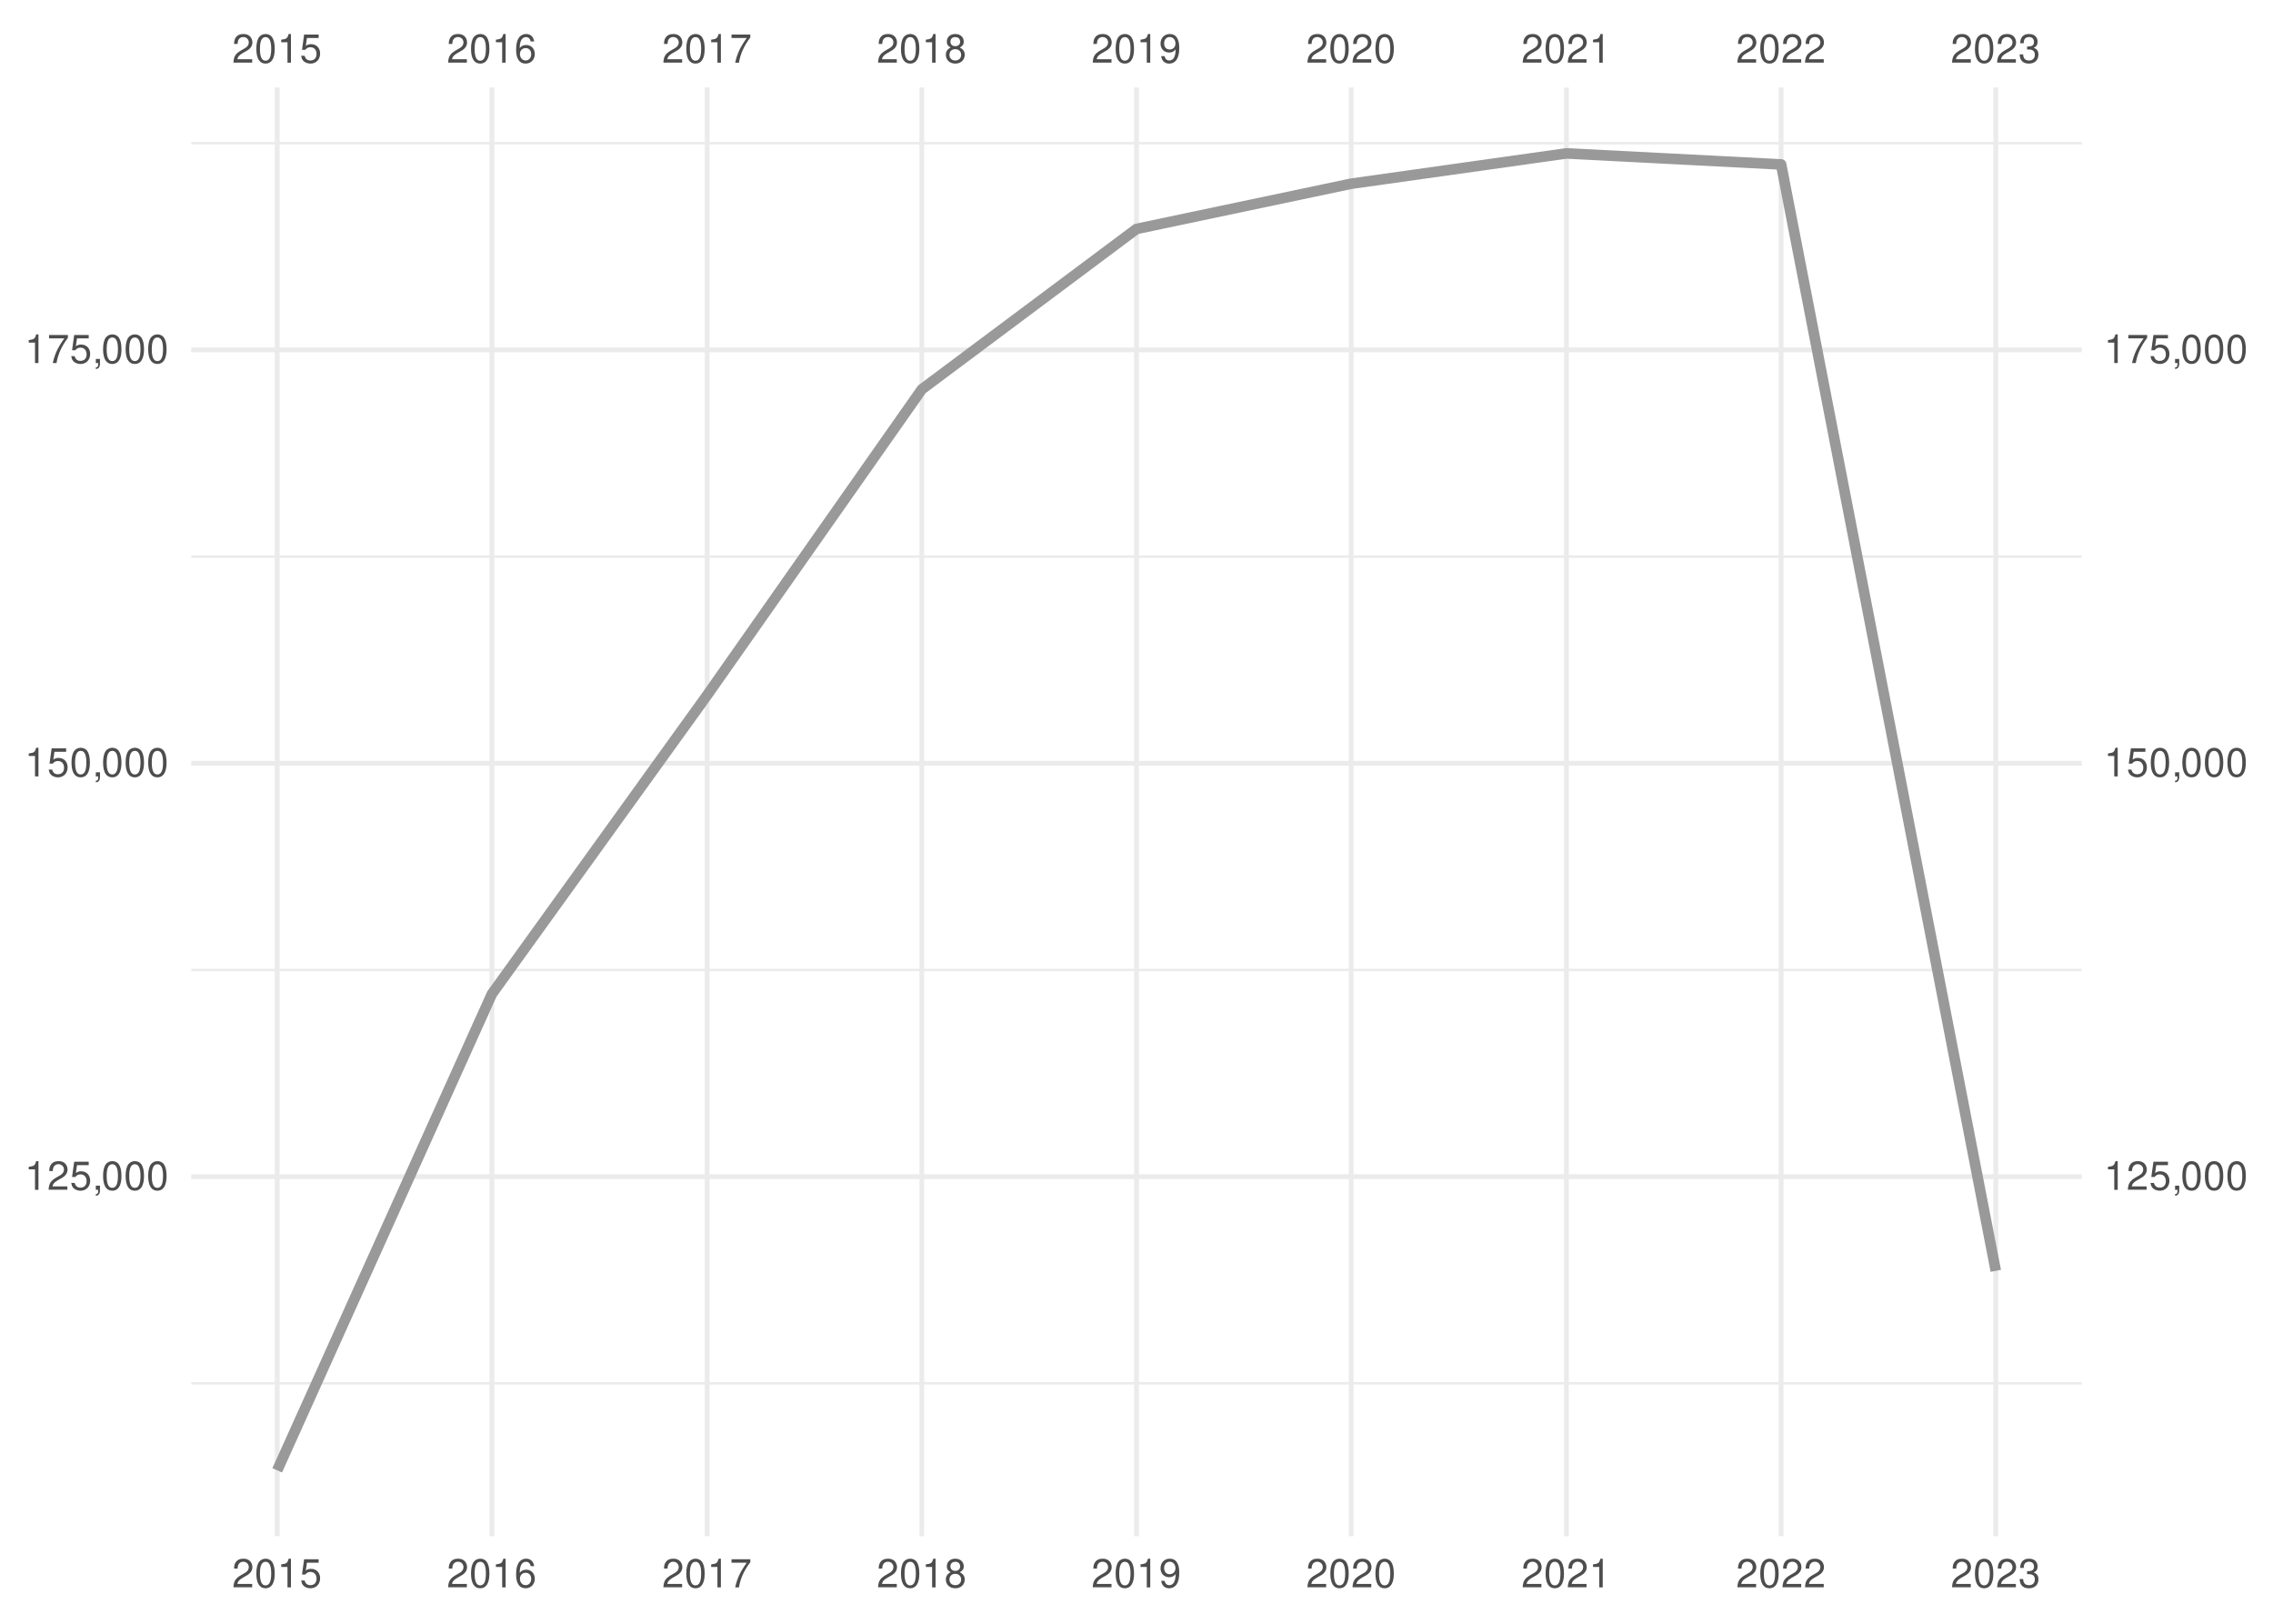
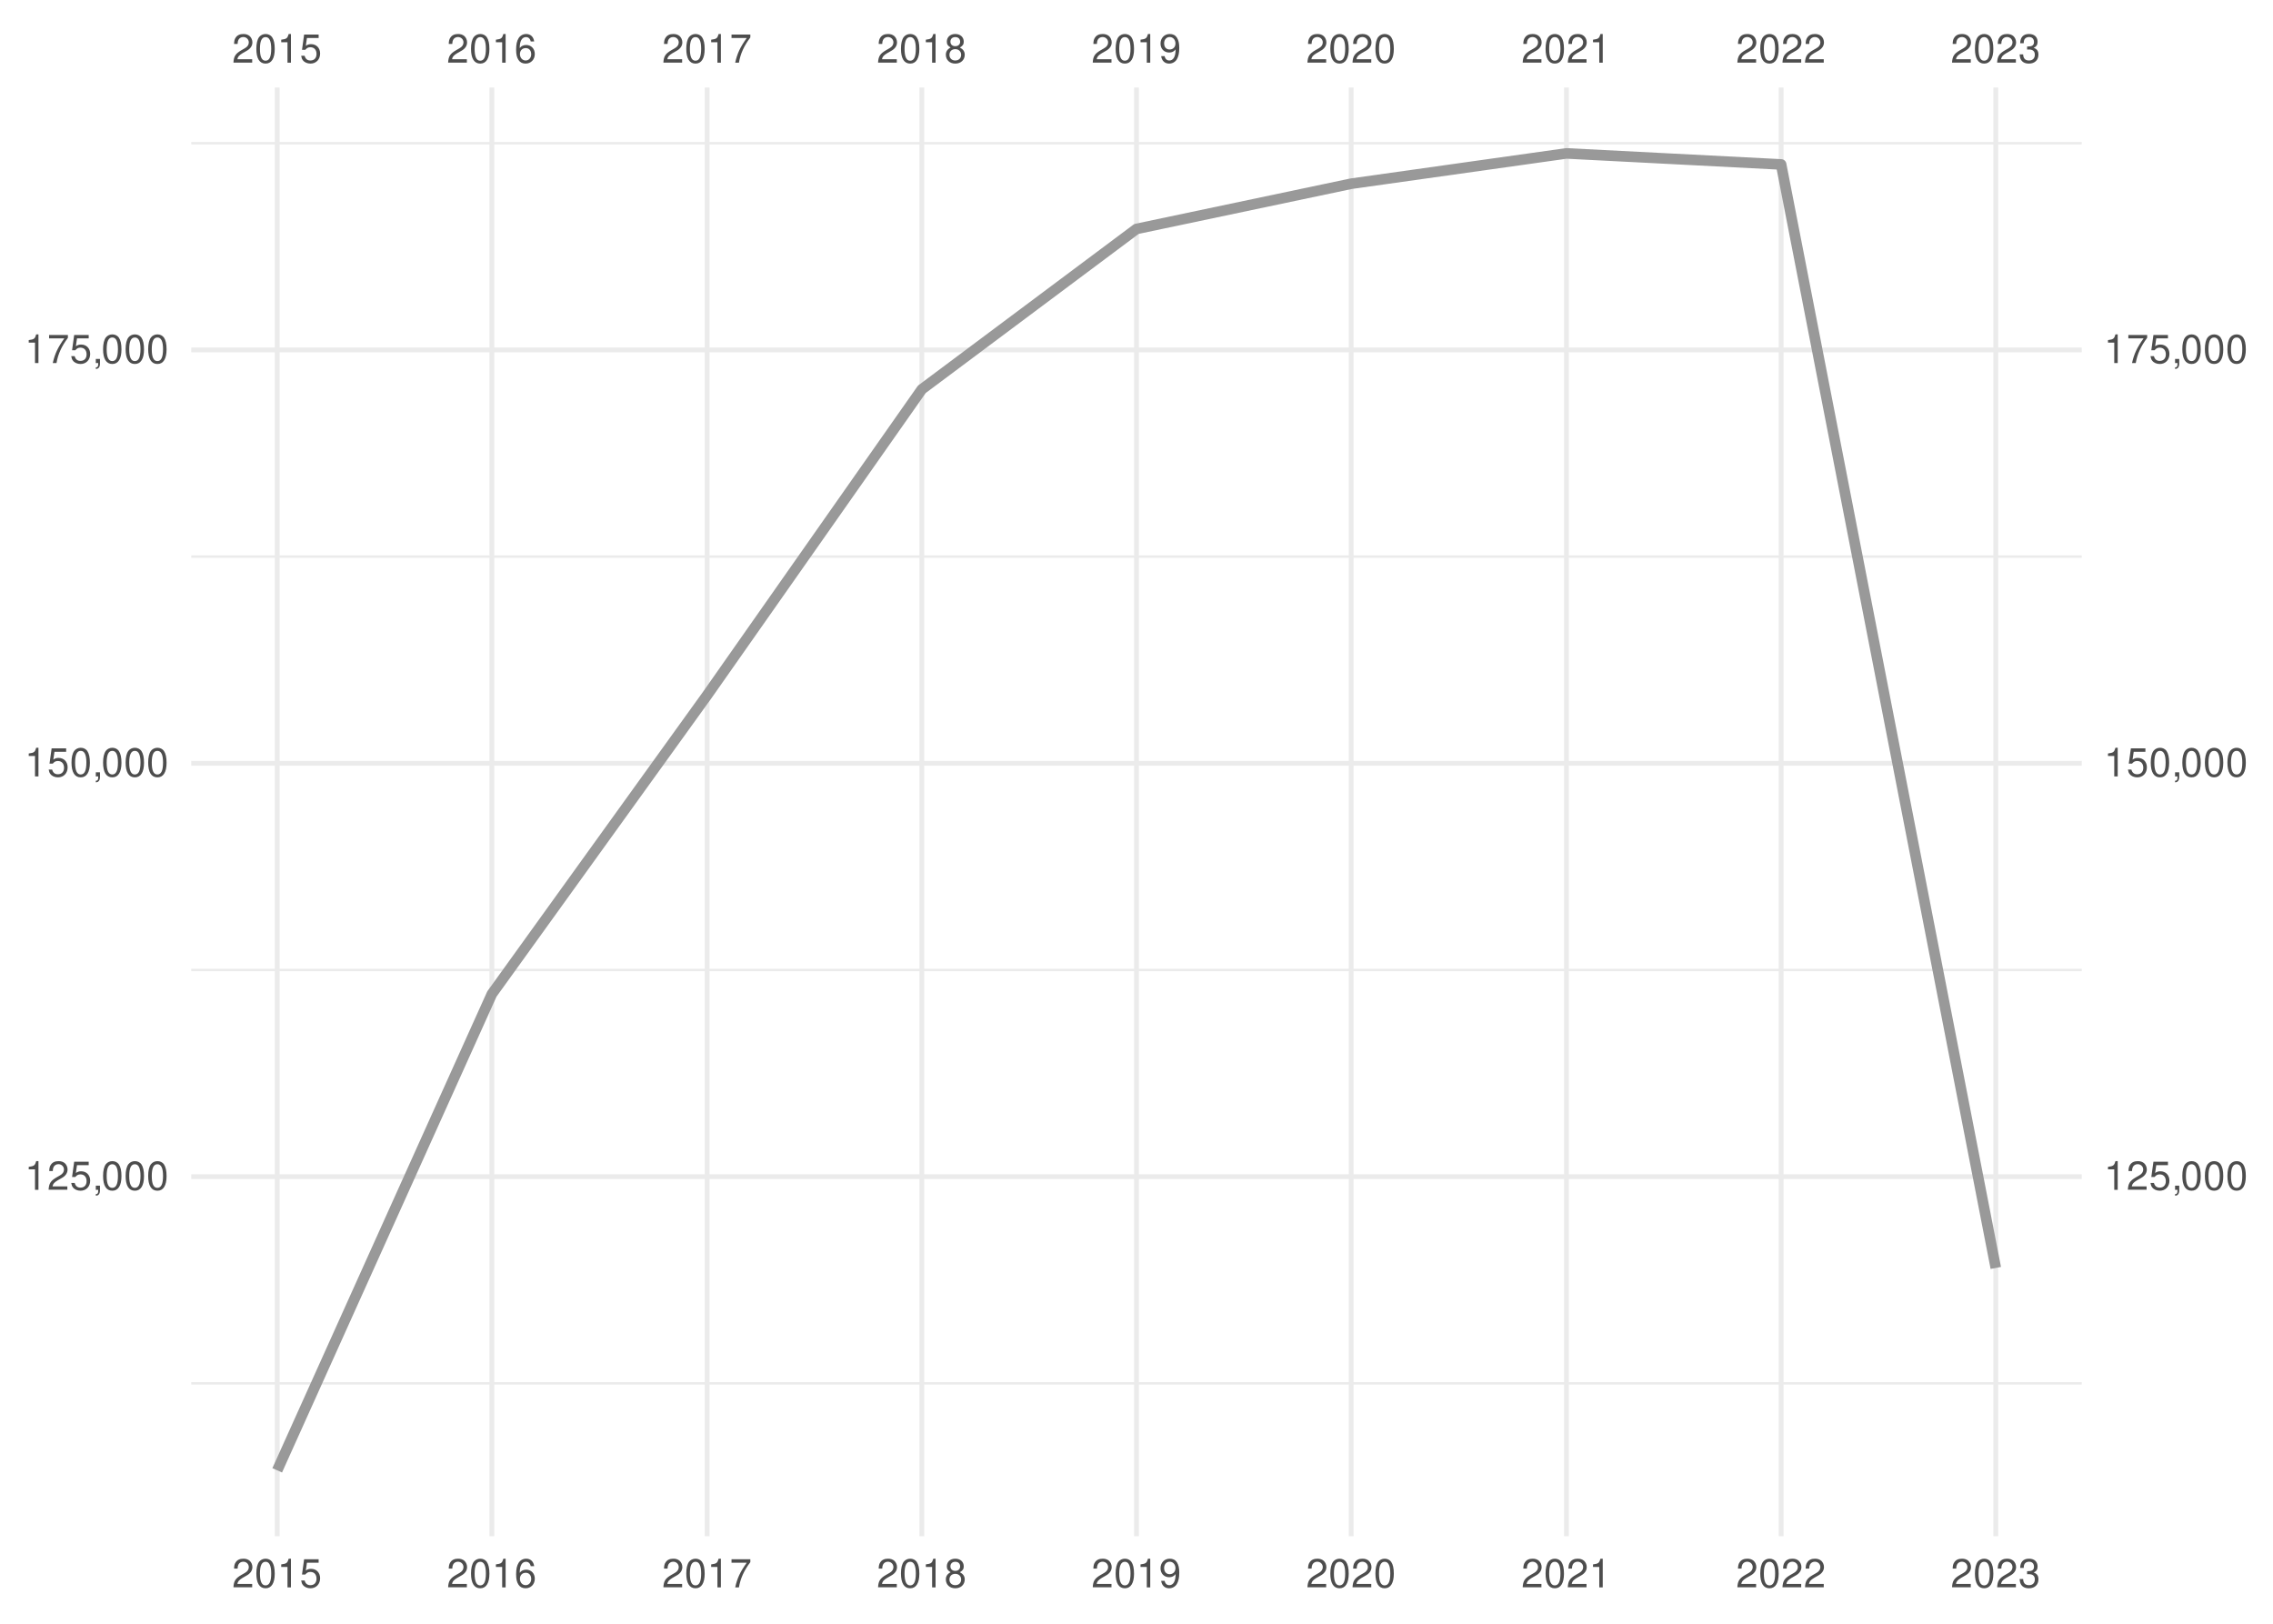
<svg xmlns="http://www.w3.org/2000/svg" xmlns:xlink="http://www.w3.org/1999/xlink" width="504pt" height="360pt" viewBox="0 0 504 360" version="1.1">
  <defs>
    <g>
      <symbol overflow="visible" id="glyph0-0">
        <path style="stroke:none;" d="" />
      </symbol>
      <symbol overflow="visible" id="glyph0-1">
        <path style="stroke:none;" d="M 4.453 -0.766 L 1.172 -0.766 C 1.25 -1.297 1.531 -1.625 2.297 -2.094 L 3.172 -2.594 C 4.047 -3.062 4.5 -3.719 4.5 -4.5 C 4.5 -5.031 4.281 -5.531 3.922 -5.875 C 3.547 -6.203 3.094 -6.359 2.5 -6.359 C 1.703 -6.359 1.125 -6.078 0.781 -5.531 C 0.547 -5.203 0.453 -4.797 0.438 -4.156 L 1.219 -4.156 C 1.234 -4.594 1.297 -4.844 1.406 -5.062 C 1.594 -5.438 2 -5.688 2.469 -5.688 C 3.172 -5.688 3.703 -5.172 3.703 -4.484 C 3.703 -3.969 3.406 -3.531 2.859 -3.219 L 2.047 -2.75 C 0.75 -2 0.375 -1.406 0.297 -0.016 L 4.453 -0.016 Z M 4.453 -0.766 " />
      </symbol>
      <symbol overflow="visible" id="glyph0-2">
        <path style="stroke:none;" d="M 2.422 -6.359 C 1.844 -6.359 1.312 -6.094 0.984 -5.672 C 0.578 -5.109 0.375 -4.25 0.375 -3.078 C 0.375 -0.938 1.078 0.203 2.422 0.203 C 3.734 0.203 4.453 -0.938 4.453 -3.031 C 4.453 -4.25 4.266 -5.078 3.859 -5.672 C 3.531 -6.109 3.016 -6.359 2.422 -6.359 Z M 2.422 -5.672 C 3.25 -5.672 3.672 -4.828 3.672 -3.094 C 3.672 -1.281 3.266 -0.438 2.406 -0.438 C 1.578 -0.438 1.172 -1.312 1.172 -3.062 C 1.172 -4.828 1.578 -5.672 2.422 -5.672 Z M 2.422 -5.672 " />
      </symbol>
      <symbol overflow="visible" id="glyph0-3">
        <path style="stroke:none;" d="M 2.281 -4.531 L 2.281 0 L 3.047 0 L 3.047 -6.359 L 2.547 -6.359 C 2.266 -5.391 2.094 -5.25 0.891 -5.094 L 0.891 -4.531 Z M 2.281 -4.531 " />
      </symbol>
      <symbol overflow="visible" id="glyph0-4">
        <path style="stroke:none;" d="M 4.188 -6.234 L 0.969 -6.234 L 0.5 -2.844 L 1.219 -2.844 C 1.578 -3.266 1.875 -3.422 2.359 -3.422 C 3.203 -3.422 3.719 -2.844 3.719 -1.922 C 3.719 -1.031 3.203 -0.484 2.359 -0.484 C 1.688 -0.484 1.266 -0.828 1.078 -1.531 L 0.312 -1.531 C 0.406 -1.016 0.5 -0.781 0.688 -0.547 C 1.031 -0.078 1.672 0.203 2.375 0.203 C 3.641 0.203 4.516 -0.719 4.516 -2.031 C 4.516 -3.266 3.688 -4.109 2.5 -4.109 C 2.062 -4.109 1.703 -4 1.344 -3.734 L 1.594 -5.469 L 4.188 -5.469 Z M 4.188 -6.234 " />
      </symbol>
      <symbol overflow="visible" id="glyph0-5">
        <path style="stroke:none;" d="M 4.375 -4.703 C 4.234 -5.75 3.562 -6.359 2.609 -6.359 C 1.922 -6.359 1.312 -6.031 0.938 -5.453 C 0.547 -4.828 0.375 -4.062 0.375 -2.906 C 0.375 -1.828 0.531 -1.156 0.906 -0.594 C 1.234 -0.078 1.781 0.203 2.469 0.203 C 3.656 0.203 4.516 -0.688 4.516 -1.922 C 4.516 -3.094 3.719 -3.922 2.609 -3.922 C 1.984 -3.922 1.5 -3.688 1.172 -3.234 C 1.172 -4.797 1.672 -5.672 2.562 -5.672 C 3.109 -5.672 3.484 -5.328 3.609 -4.703 Z M 2.5 -3.234 C 3.25 -3.234 3.719 -2.703 3.719 -1.859 C 3.719 -1.062 3.188 -0.484 2.484 -0.484 C 1.766 -0.484 1.219 -1.094 1.219 -1.906 C 1.219 -2.688 1.734 -3.234 2.5 -3.234 Z M 2.5 -3.234 " />
      </symbol>
      <symbol overflow="visible" id="glyph0-6">
        <path style="stroke:none;" d="M 4.578 -6.234 L 0.406 -6.234 L 0.406 -5.469 L 3.781 -5.469 C 2.281 -3.359 1.688 -2.047 1.219 0 L 2.047 0 C 2.391 -2 3.172 -3.719 4.578 -5.594 Z M 4.578 -6.234 " />
      </symbol>
      <symbol overflow="visible" id="glyph0-7">
        <path style="stroke:none;" d="M 3.438 -3.359 C 4.094 -3.75 4.297 -4.062 4.297 -4.656 C 4.297 -5.672 3.531 -6.359 2.422 -6.359 C 1.312 -6.359 0.547 -5.672 0.547 -4.672 C 0.547 -4.062 0.75 -3.75 1.391 -3.359 C 0.672 -2.984 0.328 -2.469 0.328 -1.766 C 0.328 -0.609 1.172 0.203 2.422 0.203 C 3.656 0.203 4.516 -0.609 4.516 -1.766 C 4.516 -2.469 4.156 -2.984 3.438 -3.359 Z M 2.422 -5.672 C 3.078 -5.672 3.5 -5.281 3.5 -4.641 C 3.5 -4.047 3.062 -3.656 2.422 -3.656 C 1.766 -3.656 1.344 -4.047 1.344 -4.656 C 1.344 -5.281 1.766 -5.672 2.422 -5.672 Z M 2.422 -3 C 3.188 -3 3.719 -2.484 3.719 -1.75 C 3.719 -0.984 3.203 -0.484 2.406 -0.484 C 1.641 -0.484 1.125 -1 1.125 -1.734 C 1.125 -2.5 1.641 -3 2.422 -3 Z M 2.422 -3 " />
      </symbol>
      <symbol overflow="visible" id="glyph0-8">
        <path style="stroke:none;" d="M 0.469 -1.453 C 0.609 -0.406 1.281 0.203 2.234 0.203 C 2.922 0.203 3.547 -0.125 3.922 -0.703 C 4.297 -1.328 4.484 -2.109 4.484 -3.25 C 4.484 -4.328 4.312 -5 3.953 -5.562 C 3.609 -6.094 3.062 -6.359 2.375 -6.359 C 1.188 -6.359 0.328 -5.469 0.328 -4.234 C 0.328 -3.062 1.125 -2.25 2.25 -2.25 C 2.844 -2.25 3.281 -2.453 3.672 -2.938 C 3.672 -1.359 3.172 -0.484 2.281 -0.484 C 1.734 -0.484 1.359 -0.828 1.234 -1.453 Z M 2.359 -5.688 C 3.094 -5.688 3.641 -5.078 3.641 -4.25 C 3.641 -3.469 3.109 -2.922 2.344 -2.922 C 1.594 -2.922 1.125 -3.453 1.125 -4.297 C 1.125 -5.109 1.641 -5.688 2.359 -5.688 Z M 2.359 -5.688 " />
      </symbol>
      <symbol overflow="visible" id="glyph0-9">
        <path style="stroke:none;" d="M 1.938 -2.922 L 2.359 -2.922 C 3.203 -2.922 3.656 -2.531 3.656 -1.766 C 3.656 -0.969 3.172 -0.484 2.375 -0.484 C 1.516 -0.484 1.109 -0.922 1.062 -1.844 L 0.281 -1.844 C 0.312 -1.344 0.406 -1 0.547 -0.719 C 0.875 -0.109 1.484 0.203 2.344 0.203 C 3.625 0.203 4.453 -0.578 4.453 -1.781 C 4.453 -2.594 4.141 -3.031 3.391 -3.297 C 3.969 -3.531 4.266 -3.969 4.266 -4.609 C 4.266 -5.703 3.547 -6.359 2.359 -6.359 C 1.109 -6.359 0.438 -5.656 0.406 -4.312 L 1.188 -4.312 C 1.203 -4.703 1.234 -4.922 1.328 -5.109 C 1.5 -5.469 1.891 -5.688 2.375 -5.688 C 3.062 -5.688 3.469 -5.266 3.469 -4.578 C 3.469 -4.141 3.312 -3.859 2.969 -3.719 C 2.766 -3.625 2.484 -3.594 1.938 -3.578 Z M 1.938 -2.922 " />
      </symbol>
      <symbol overflow="visible" id="glyph0-10">
        <path style="stroke:none;" d="M 0.766 -0.922 L 0.766 0 L 1.297 0 L 1.297 0.156 C 1.297 0.766 1.172 0.938 0.766 0.953 L 0.766 1.297 C 1.344 1.312 1.688 0.891 1.688 0.141 L 1.688 -0.922 Z M 0.766 -0.922 " />
      </symbol>
    </g>
    <clipPath id="clip1">
      <path d="M 42.41 306 L 461.59 306 L 461.59 307 L 42.41 307 Z M 42.41 306 " />
    </clipPath>
    <clipPath id="clip2">
      <path d="M 42.41 214 L 461.59 214 L 461.59 216 L 42.41 216 Z M 42.41 214 " />
    </clipPath>
    <clipPath id="clip3">
      <path d="M 42.41 123 L 461.59 123 L 461.59 124 L 42.41 124 Z M 42.41 123 " />
    </clipPath>
    <clipPath id="clip4">
      <path d="M 42.41 31 L 461.59 31 L 461.59 33 L 42.41 33 Z M 42.41 31 " />
    </clipPath>
    <clipPath id="clip5">
      <path d="M 42.41 260 L 461.59 260 L 461.59 262 L 42.41 262 Z M 42.41 260 " />
    </clipPath>
    <clipPath id="clip6">
      <path d="M 42.41 168 L 461.59 168 L 461.59 170 L 42.41 170 Z M 42.41 168 " />
    </clipPath>
    <clipPath id="clip7">
      <path d="M 42.41 77 L 461.59 77 L 461.59 79 L 42.41 79 Z M 42.41 77 " />
    </clipPath>
    <clipPath id="clip8">
      <path d="M 60 19.41 L 62 19.41 L 62 340.59 L 60 340.59 Z M 60 19.41 " />
    </clipPath>
    <clipPath id="clip9">
      <path d="M 108 19.41 L 110 19.41 L 110 340.59 L 108 340.59 Z M 108 19.41 " />
    </clipPath>
    <clipPath id="clip10">
      <path d="M 156 19.41 L 158 19.41 L 158 340.59 L 156 340.59 Z M 156 19.41 " />
    </clipPath>
    <clipPath id="clip11">
      <path d="M 203 19.41 L 205 19.41 L 205 340.59 L 203 340.59 Z M 203 19.41 " />
    </clipPath>
    <clipPath id="clip12">
      <path d="M 251 19.41 L 253 19.41 L 253 340.59 L 251 340.59 Z M 251 19.41 " />
    </clipPath>
    <clipPath id="clip13">
      <path d="M 299 19.41 L 301 19.41 L 301 340.59 L 299 340.59 Z M 299 19.41 " />
    </clipPath>
    <clipPath id="clip14">
      <path d="M 346 19.41 L 348 19.41 L 348 340.59 L 346 340.59 Z M 346 19.41 " />
    </clipPath>
    <clipPath id="clip15">
      <path d="M 394 19.41 L 396 19.41 L 396 340.59 L 394 340.59 Z M 394 19.41 " />
    </clipPath>
    <clipPath id="clip16">
      <path d="M 442 19.41 L 444 19.41 L 444 340.59 L 442 340.59 Z M 442 19.41 " />
    </clipPath>
  </defs>
  <g id="surface41">
    <rect x="0" y="0" width="504" height="360" style="fill:rgb(100%,100%,100%);fill-opacity:1;stroke:none;" />
    <g clip-path="url(#clip1)" clip-rule="nonzero">
      <path style="fill:none;stroke-width:0.533;stroke-linecap:butt;stroke-linejoin:round;stroke:rgb(92.157%,92.157%,92.157%);stroke-opacity:1;stroke-miterlimit:10;" d="M 42.41 306.703 L 461.59 306.703 " />
    </g>
    <g clip-path="url(#clip2)" clip-rule="nonzero">
      <path style="fill:none;stroke-width:0.533;stroke-linecap:butt;stroke-linejoin:round;stroke:rgb(92.157%,92.157%,92.157%);stroke-opacity:1;stroke-miterlimit:10;" d="M 42.41 215.055 L 461.59 215.055 " />
    </g>
    <g clip-path="url(#clip3)" clip-rule="nonzero">
      <path style="fill:none;stroke-width:0.533;stroke-linecap:butt;stroke-linejoin:round;stroke:rgb(92.157%,92.157%,92.157%);stroke-opacity:1;stroke-miterlimit:10;" d="M 42.41 123.406 L 461.59 123.406 " />
    </g>
    <g clip-path="url(#clip4)" clip-rule="nonzero">
      <path style="fill:none;stroke-width:0.533;stroke-linecap:butt;stroke-linejoin:round;stroke:rgb(92.157%,92.157%,92.157%);stroke-opacity:1;stroke-miterlimit:10;" d="M 42.41 31.758 L 461.59 31.758 " />
    </g>
    <g clip-path="url(#clip5)" clip-rule="nonzero">
      <path style="fill:none;stroke-width:1.067;stroke-linecap:butt;stroke-linejoin:round;stroke:rgb(92.157%,92.157%,92.157%);stroke-opacity:1;stroke-miterlimit:10;" d="M 42.41 260.879 L 461.59 260.879 " />
    </g>
    <g clip-path="url(#clip6)" clip-rule="nonzero">
      <path style="fill:none;stroke-width:1.067;stroke-linecap:butt;stroke-linejoin:round;stroke:rgb(92.157%,92.157%,92.157%);stroke-opacity:1;stroke-miterlimit:10;" d="M 42.41 169.23 L 461.59 169.23 " />
    </g>
    <g clip-path="url(#clip7)" clip-rule="nonzero">
      <path style="fill:none;stroke-width:1.067;stroke-linecap:butt;stroke-linejoin:round;stroke:rgb(92.157%,92.157%,92.157%);stroke-opacity:1;stroke-miterlimit:10;" d="M 42.41 77.582 L 461.59 77.582 " />
    </g>
    <g clip-path="url(#clip8)" clip-rule="nonzero">
      <path style="fill:none;stroke-width:1.067;stroke-linecap:butt;stroke-linejoin:round;stroke:rgb(92.157%,92.157%,92.157%);stroke-opacity:1;stroke-miterlimit:10;" d="M 61.465 340.59 L 61.465 19.41 " />
    </g>
    <g clip-path="url(#clip9)" clip-rule="nonzero">
      <path style="fill:none;stroke-width:1.067;stroke-linecap:butt;stroke-linejoin:round;stroke:rgb(92.157%,92.157%,92.157%);stroke-opacity:1;stroke-miterlimit:10;" d="M 109.066 340.59 L 109.066 19.41 " />
    </g>
    <g clip-path="url(#clip10)" clip-rule="nonzero">
      <path style="fill:none;stroke-width:1.067;stroke-linecap:butt;stroke-linejoin:round;stroke:rgb(92.157%,92.157%,92.157%);stroke-opacity:1;stroke-miterlimit:10;" d="M 156.797 340.59 L 156.797 19.41 " />
    </g>
    <g clip-path="url(#clip11)" clip-rule="nonzero">
      <path style="fill:none;stroke-width:1.067;stroke-linecap:butt;stroke-linejoin:round;stroke:rgb(92.157%,92.157%,92.157%);stroke-opacity:1;stroke-miterlimit:10;" d="M 204.398 340.59 L 204.398 19.41 " />
    </g>
    <g clip-path="url(#clip12)" clip-rule="nonzero">
      <path style="fill:none;stroke-width:1.067;stroke-linecap:butt;stroke-linejoin:round;stroke:rgb(92.157%,92.157%,92.157%);stroke-opacity:1;stroke-miterlimit:10;" d="M 252 340.59 L 252 19.41 " />
    </g>
    <g clip-path="url(#clip13)" clip-rule="nonzero">
      <path style="fill:none;stroke-width:1.067;stroke-linecap:butt;stroke-linejoin:round;stroke:rgb(92.157%,92.157%,92.157%);stroke-opacity:1;stroke-miterlimit:10;" d="M 299.602 340.59 L 299.602 19.41 " />
    </g>
    <g clip-path="url(#clip14)" clip-rule="nonzero">
      <path style="fill:none;stroke-width:1.067;stroke-linecap:butt;stroke-linejoin:round;stroke:rgb(92.157%,92.157%,92.157%);stroke-opacity:1;stroke-miterlimit:10;" d="M 347.332 340.59 L 347.332 19.41 " />
    </g>
    <g clip-path="url(#clip15)" clip-rule="nonzero">
      <path style="fill:none;stroke-width:1.067;stroke-linecap:butt;stroke-linejoin:round;stroke:rgb(92.157%,92.157%,92.157%);stroke-opacity:1;stroke-miterlimit:10;" d="M 394.934 340.59 L 394.934 19.41 " />
    </g>
    <g clip-path="url(#clip16)" clip-rule="nonzero">
      <path style="fill:none;stroke-width:1.067;stroke-linecap:butt;stroke-linejoin:round;stroke:rgb(92.157%,92.157%,92.157%);stroke-opacity:1;stroke-miterlimit:10;" d="M 442.535 340.59 L 442.535 19.41 " />
    </g>
-     <path style="fill:none;stroke-width:2.347;stroke-linecap:butt;stroke-linejoin:round;stroke:rgb(60%,60%,60%);stroke-opacity:1;stroke-miterlimit:10;" d="M 61.465 325.988 L 109.066 220.383 L 156.797 154.121 L 204.398 86.316 L 252 50.758 L 299.602 40.73 L 347.332 34.012 L 394.934 36.457 L 442.535 281.758 " />
+     <path style="fill:none;stroke-width:2.347;stroke-linecap:butt;stroke-linejoin:round;stroke:rgb(60%,60%,60%);stroke-opacity:1;stroke-miterlimit:10;" d="M 61.465 325.988 L 109.066 220.383 L 156.797 154.121 L 204.398 86.316 L 252 50.758 L 299.602 40.73 L 347.332 34.012 L 394.934 36.457 L 442.535 281.113 " />
    <g style="fill:rgb(30.196%,30.196%,30.196%);fill-opacity:1;">
      <use xlink:href="#glyph0-1" x="51.465" y="13.896" />
      <use xlink:href="#glyph0-2" x="56.465" y="13.896" />
      <use xlink:href="#glyph0-3" x="61.465" y="13.896" />
      <use xlink:href="#glyph0-4" x="66.465" y="13.896" />
    </g>
    <g style="fill:rgb(30.196%,30.196%,30.196%);fill-opacity:1;">
      <use xlink:href="#glyph0-1" x="99.066" y="13.896" />
      <use xlink:href="#glyph0-2" x="104.066" y="13.896" />
      <use xlink:href="#glyph0-3" x="109.066" y="13.896" />
      <use xlink:href="#glyph0-5" x="114.066" y="13.896" />
    </g>
    <g style="fill:rgb(30.196%,30.196%,30.196%);fill-opacity:1;">
      <use xlink:href="#glyph0-1" x="146.797" y="13.896" />
      <use xlink:href="#glyph0-2" x="151.797" y="13.896" />
      <use xlink:href="#glyph0-3" x="156.797" y="13.896" />
      <use xlink:href="#glyph0-6" x="161.797" y="13.896" />
    </g>
    <g style="fill:rgb(30.196%,30.196%,30.196%);fill-opacity:1;">
      <use xlink:href="#glyph0-1" x="194.398" y="13.896" />
      <use xlink:href="#glyph0-2" x="199.398" y="13.896" />
      <use xlink:href="#glyph0-3" x="204.398" y="13.896" />
      <use xlink:href="#glyph0-7" x="209.398" y="13.896" />
    </g>
    <g style="fill:rgb(30.196%,30.196%,30.196%);fill-opacity:1;">
      <use xlink:href="#glyph0-1" x="242" y="13.896" />
      <use xlink:href="#glyph0-2" x="247" y="13.896" />
      <use xlink:href="#glyph0-3" x="252" y="13.896" />
      <use xlink:href="#glyph0-8" x="257" y="13.896" />
    </g>
    <g style="fill:rgb(30.196%,30.196%,30.196%);fill-opacity:1;">
      <use xlink:href="#glyph0-1" x="289.602" y="13.896" />
      <use xlink:href="#glyph0-2" x="294.602" y="13.896" />
      <use xlink:href="#glyph0-1" x="299.602" y="13.896" />
      <use xlink:href="#glyph0-2" x="304.602" y="13.896" />
    </g>
    <g style="fill:rgb(30.196%,30.196%,30.196%);fill-opacity:1;">
      <use xlink:href="#glyph0-1" x="337.332" y="13.896" />
      <use xlink:href="#glyph0-2" x="342.332" y="13.896" />
      <use xlink:href="#glyph0-1" x="347.332" y="13.896" />
      <use xlink:href="#glyph0-3" x="352.332" y="13.896" />
    </g>
    <g style="fill:rgb(30.196%,30.196%,30.196%);fill-opacity:1;">
      <use xlink:href="#glyph0-1" x="384.934" y="13.896" />
      <use xlink:href="#glyph0-2" x="389.934" y="13.896" />
      <use xlink:href="#glyph0-1" x="394.934" y="13.896" />
      <use xlink:href="#glyph0-1" x="399.934" y="13.896" />
    </g>
    <g style="fill:rgb(30.196%,30.196%,30.196%);fill-opacity:1;">
      <use xlink:href="#glyph0-1" x="432.535" y="13.896" />
      <use xlink:href="#glyph0-2" x="437.535" y="13.896" />
      <use xlink:href="#glyph0-1" x="442.535" y="13.896" />
      <use xlink:href="#glyph0-9" x="447.535" y="13.896" />
    </g>
    <g style="fill:rgb(30.196%,30.196%,30.196%);fill-opacity:1;">
      <use xlink:href="#glyph0-3" x="5.48" y="263.794" />
      <use xlink:href="#glyph0-1" x="10.48" y="263.794" />
      <use xlink:href="#glyph0-4" x="15.48" y="263.794" />
      <use xlink:href="#glyph0-10" x="20.48" y="263.794" />
      <use xlink:href="#glyph0-2" x="22.48" y="263.794" />
      <use xlink:href="#glyph0-2" x="27.48" y="263.794" />
      <use xlink:href="#glyph0-2" x="32.48" y="263.794" />
    </g>
    <g style="fill:rgb(30.196%,30.196%,30.196%);fill-opacity:1;">
      <use xlink:href="#glyph0-3" x="5.48" y="172.146" />
      <use xlink:href="#glyph0-4" x="10.48" y="172.146" />
      <use xlink:href="#glyph0-2" x="15.48" y="172.146" />
      <use xlink:href="#glyph0-10" x="20.48" y="172.146" />
      <use xlink:href="#glyph0-2" x="22.48" y="172.146" />
      <use xlink:href="#glyph0-2" x="27.48" y="172.146" />
      <use xlink:href="#glyph0-2" x="32.48" y="172.146" />
    </g>
    <g style="fill:rgb(30.196%,30.196%,30.196%);fill-opacity:1;">
      <use xlink:href="#glyph0-3" x="5.48" y="80.497" />
      <use xlink:href="#glyph0-6" x="10.48" y="80.497" />
      <use xlink:href="#glyph0-4" x="15.48" y="80.497" />
      <use xlink:href="#glyph0-10" x="20.48" y="80.497" />
      <use xlink:href="#glyph0-2" x="22.48" y="80.497" />
      <use xlink:href="#glyph0-2" x="27.48" y="80.497" />
      <use xlink:href="#glyph0-2" x="32.48" y="80.497" />
    </g>
    <g style="fill:rgb(30.196%,30.196%,30.196%);fill-opacity:1;">
      <use xlink:href="#glyph0-3" x="466.52" y="263.794" />
      <use xlink:href="#glyph0-1" x="471.52" y="263.794" />
      <use xlink:href="#glyph0-4" x="476.52" y="263.794" />
      <use xlink:href="#glyph0-10" x="481.52" y="263.794" />
      <use xlink:href="#glyph0-2" x="483.52" y="263.794" />
      <use xlink:href="#glyph0-2" x="488.52" y="263.794" />
      <use xlink:href="#glyph0-2" x="493.52" y="263.794" />
    </g>
    <g style="fill:rgb(30.196%,30.196%,30.196%);fill-opacity:1;">
      <use xlink:href="#glyph0-3" x="466.52" y="172.146" />
      <use xlink:href="#glyph0-4" x="471.52" y="172.146" />
      <use xlink:href="#glyph0-2" x="476.52" y="172.146" />
      <use xlink:href="#glyph0-10" x="481.52" y="172.146" />
      <use xlink:href="#glyph0-2" x="483.52" y="172.146" />
      <use xlink:href="#glyph0-2" x="488.52" y="172.146" />
      <use xlink:href="#glyph0-2" x="493.52" y="172.146" />
    </g>
    <g style="fill:rgb(30.196%,30.196%,30.196%);fill-opacity:1;">
      <use xlink:href="#glyph0-3" x="466.52" y="80.497" />
      <use xlink:href="#glyph0-6" x="471.52" y="80.497" />
      <use xlink:href="#glyph0-4" x="476.52" y="80.497" />
      <use xlink:href="#glyph0-10" x="481.52" y="80.497" />
      <use xlink:href="#glyph0-2" x="483.52" y="80.497" />
      <use xlink:href="#glyph0-2" x="488.52" y="80.497" />
      <use xlink:href="#glyph0-2" x="493.52" y="80.497" />
    </g>
    <g style="fill:rgb(30.196%,30.196%,30.196%);fill-opacity:1;">
      <use xlink:href="#glyph0-1" x="51.465" y="351.935" />
      <use xlink:href="#glyph0-2" x="56.465" y="351.935" />
      <use xlink:href="#glyph0-3" x="61.465" y="351.935" />
      <use xlink:href="#glyph0-4" x="66.465" y="351.935" />
    </g>
    <g style="fill:rgb(30.196%,30.196%,30.196%);fill-opacity:1;">
      <use xlink:href="#glyph0-1" x="99.066" y="351.935" />
      <use xlink:href="#glyph0-2" x="104.066" y="351.935" />
      <use xlink:href="#glyph0-3" x="109.066" y="351.935" />
      <use xlink:href="#glyph0-5" x="114.066" y="351.935" />
    </g>
    <g style="fill:rgb(30.196%,30.196%,30.196%);fill-opacity:1;">
      <use xlink:href="#glyph0-1" x="146.797" y="351.935" />
      <use xlink:href="#glyph0-2" x="151.797" y="351.935" />
      <use xlink:href="#glyph0-3" x="156.797" y="351.935" />
      <use xlink:href="#glyph0-6" x="161.797" y="351.935" />
    </g>
    <g style="fill:rgb(30.196%,30.196%,30.196%);fill-opacity:1;">
      <use xlink:href="#glyph0-1" x="194.398" y="351.935" />
      <use xlink:href="#glyph0-2" x="199.398" y="351.935" />
      <use xlink:href="#glyph0-3" x="204.398" y="351.935" />
      <use xlink:href="#glyph0-7" x="209.398" y="351.935" />
    </g>
    <g style="fill:rgb(30.196%,30.196%,30.196%);fill-opacity:1;">
      <use xlink:href="#glyph0-1" x="242" y="351.935" />
      <use xlink:href="#glyph0-2" x="247" y="351.935" />
      <use xlink:href="#glyph0-3" x="252" y="351.935" />
      <use xlink:href="#glyph0-8" x="257" y="351.935" />
    </g>
    <g style="fill:rgb(30.196%,30.196%,30.196%);fill-opacity:1;">
      <use xlink:href="#glyph0-1" x="289.602" y="351.935" />
      <use xlink:href="#glyph0-2" x="294.602" y="351.935" />
      <use xlink:href="#glyph0-1" x="299.602" y="351.935" />
      <use xlink:href="#glyph0-2" x="304.602" y="351.935" />
    </g>
    <g style="fill:rgb(30.196%,30.196%,30.196%);fill-opacity:1;">
      <use xlink:href="#glyph0-1" x="337.332" y="351.935" />
      <use xlink:href="#glyph0-2" x="342.332" y="351.935" />
      <use xlink:href="#glyph0-1" x="347.332" y="351.935" />
      <use xlink:href="#glyph0-3" x="352.332" y="351.935" />
    </g>
    <g style="fill:rgb(30.196%,30.196%,30.196%);fill-opacity:1;">
      <use xlink:href="#glyph0-1" x="384.934" y="351.935" />
      <use xlink:href="#glyph0-2" x="389.934" y="351.935" />
      <use xlink:href="#glyph0-1" x="394.934" y="351.935" />
      <use xlink:href="#glyph0-1" x="399.934" y="351.935" />
    </g>
    <g style="fill:rgb(30.196%,30.196%,30.196%);fill-opacity:1;">
      <use xlink:href="#glyph0-1" x="432.535" y="351.935" />
      <use xlink:href="#glyph0-2" x="437.535" y="351.935" />
      <use xlink:href="#glyph0-1" x="442.535" y="351.935" />
      <use xlink:href="#glyph0-9" x="447.535" y="351.935" />
    </g>
  </g>
</svg>
